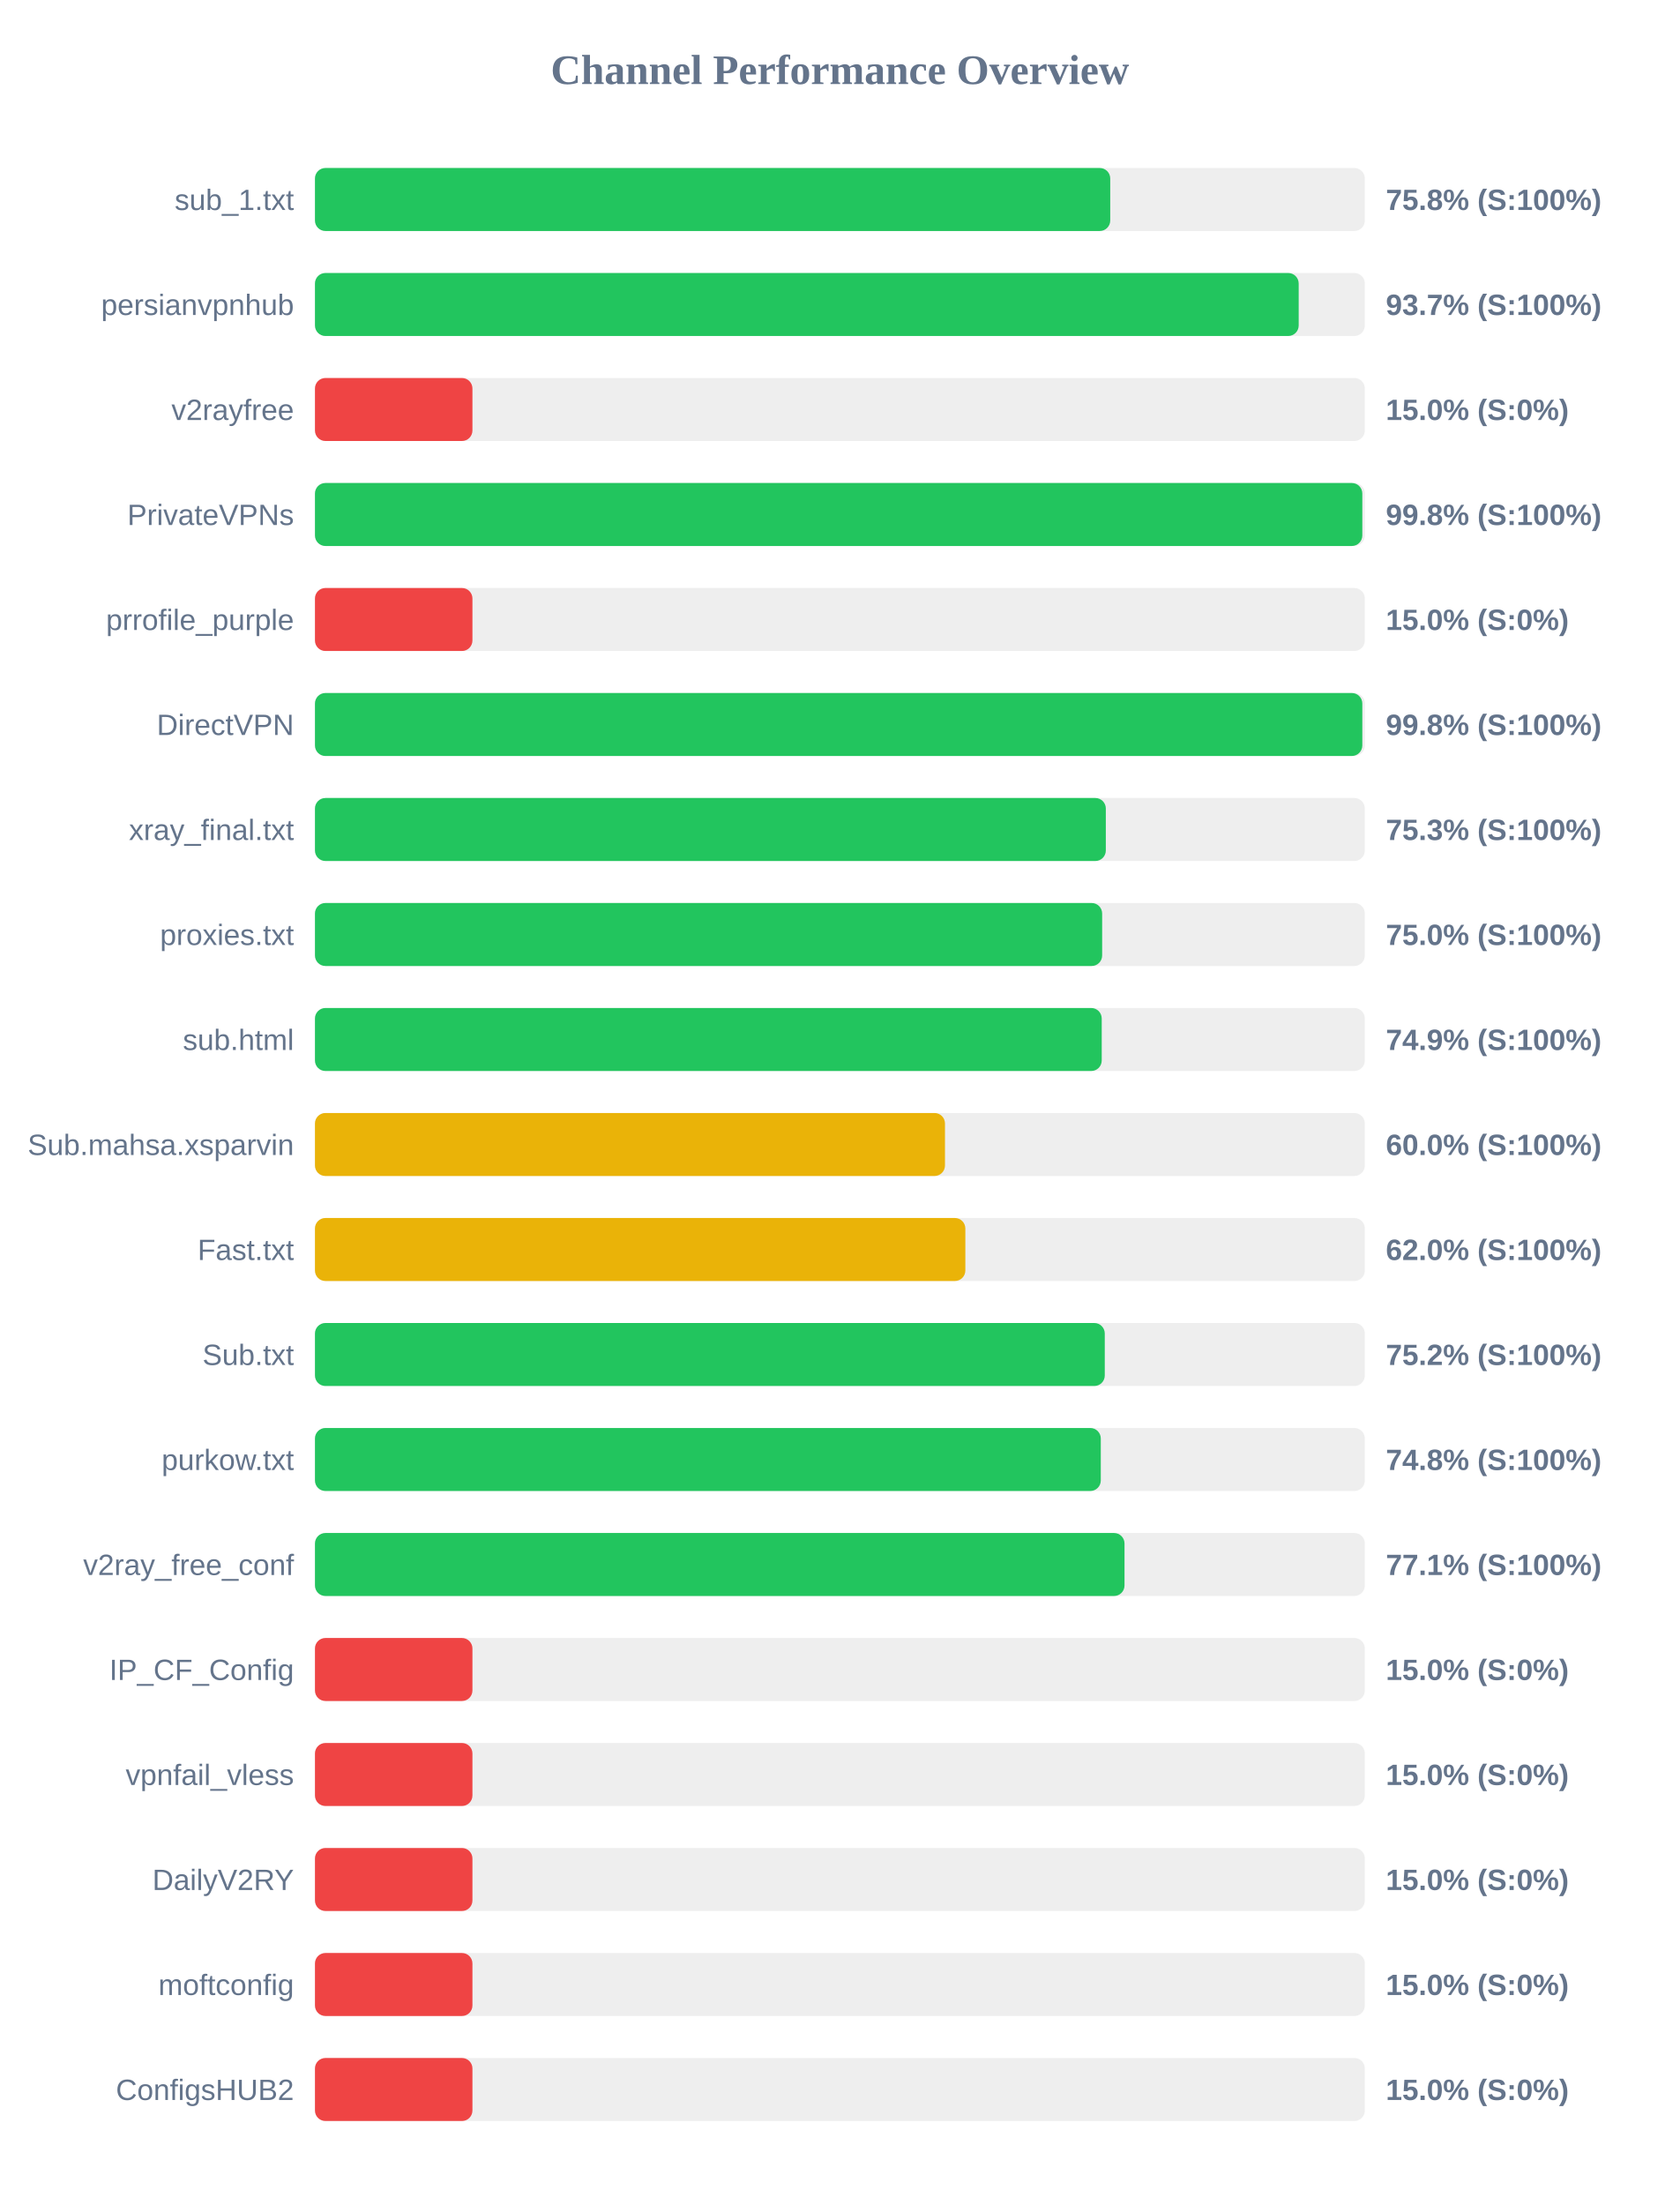
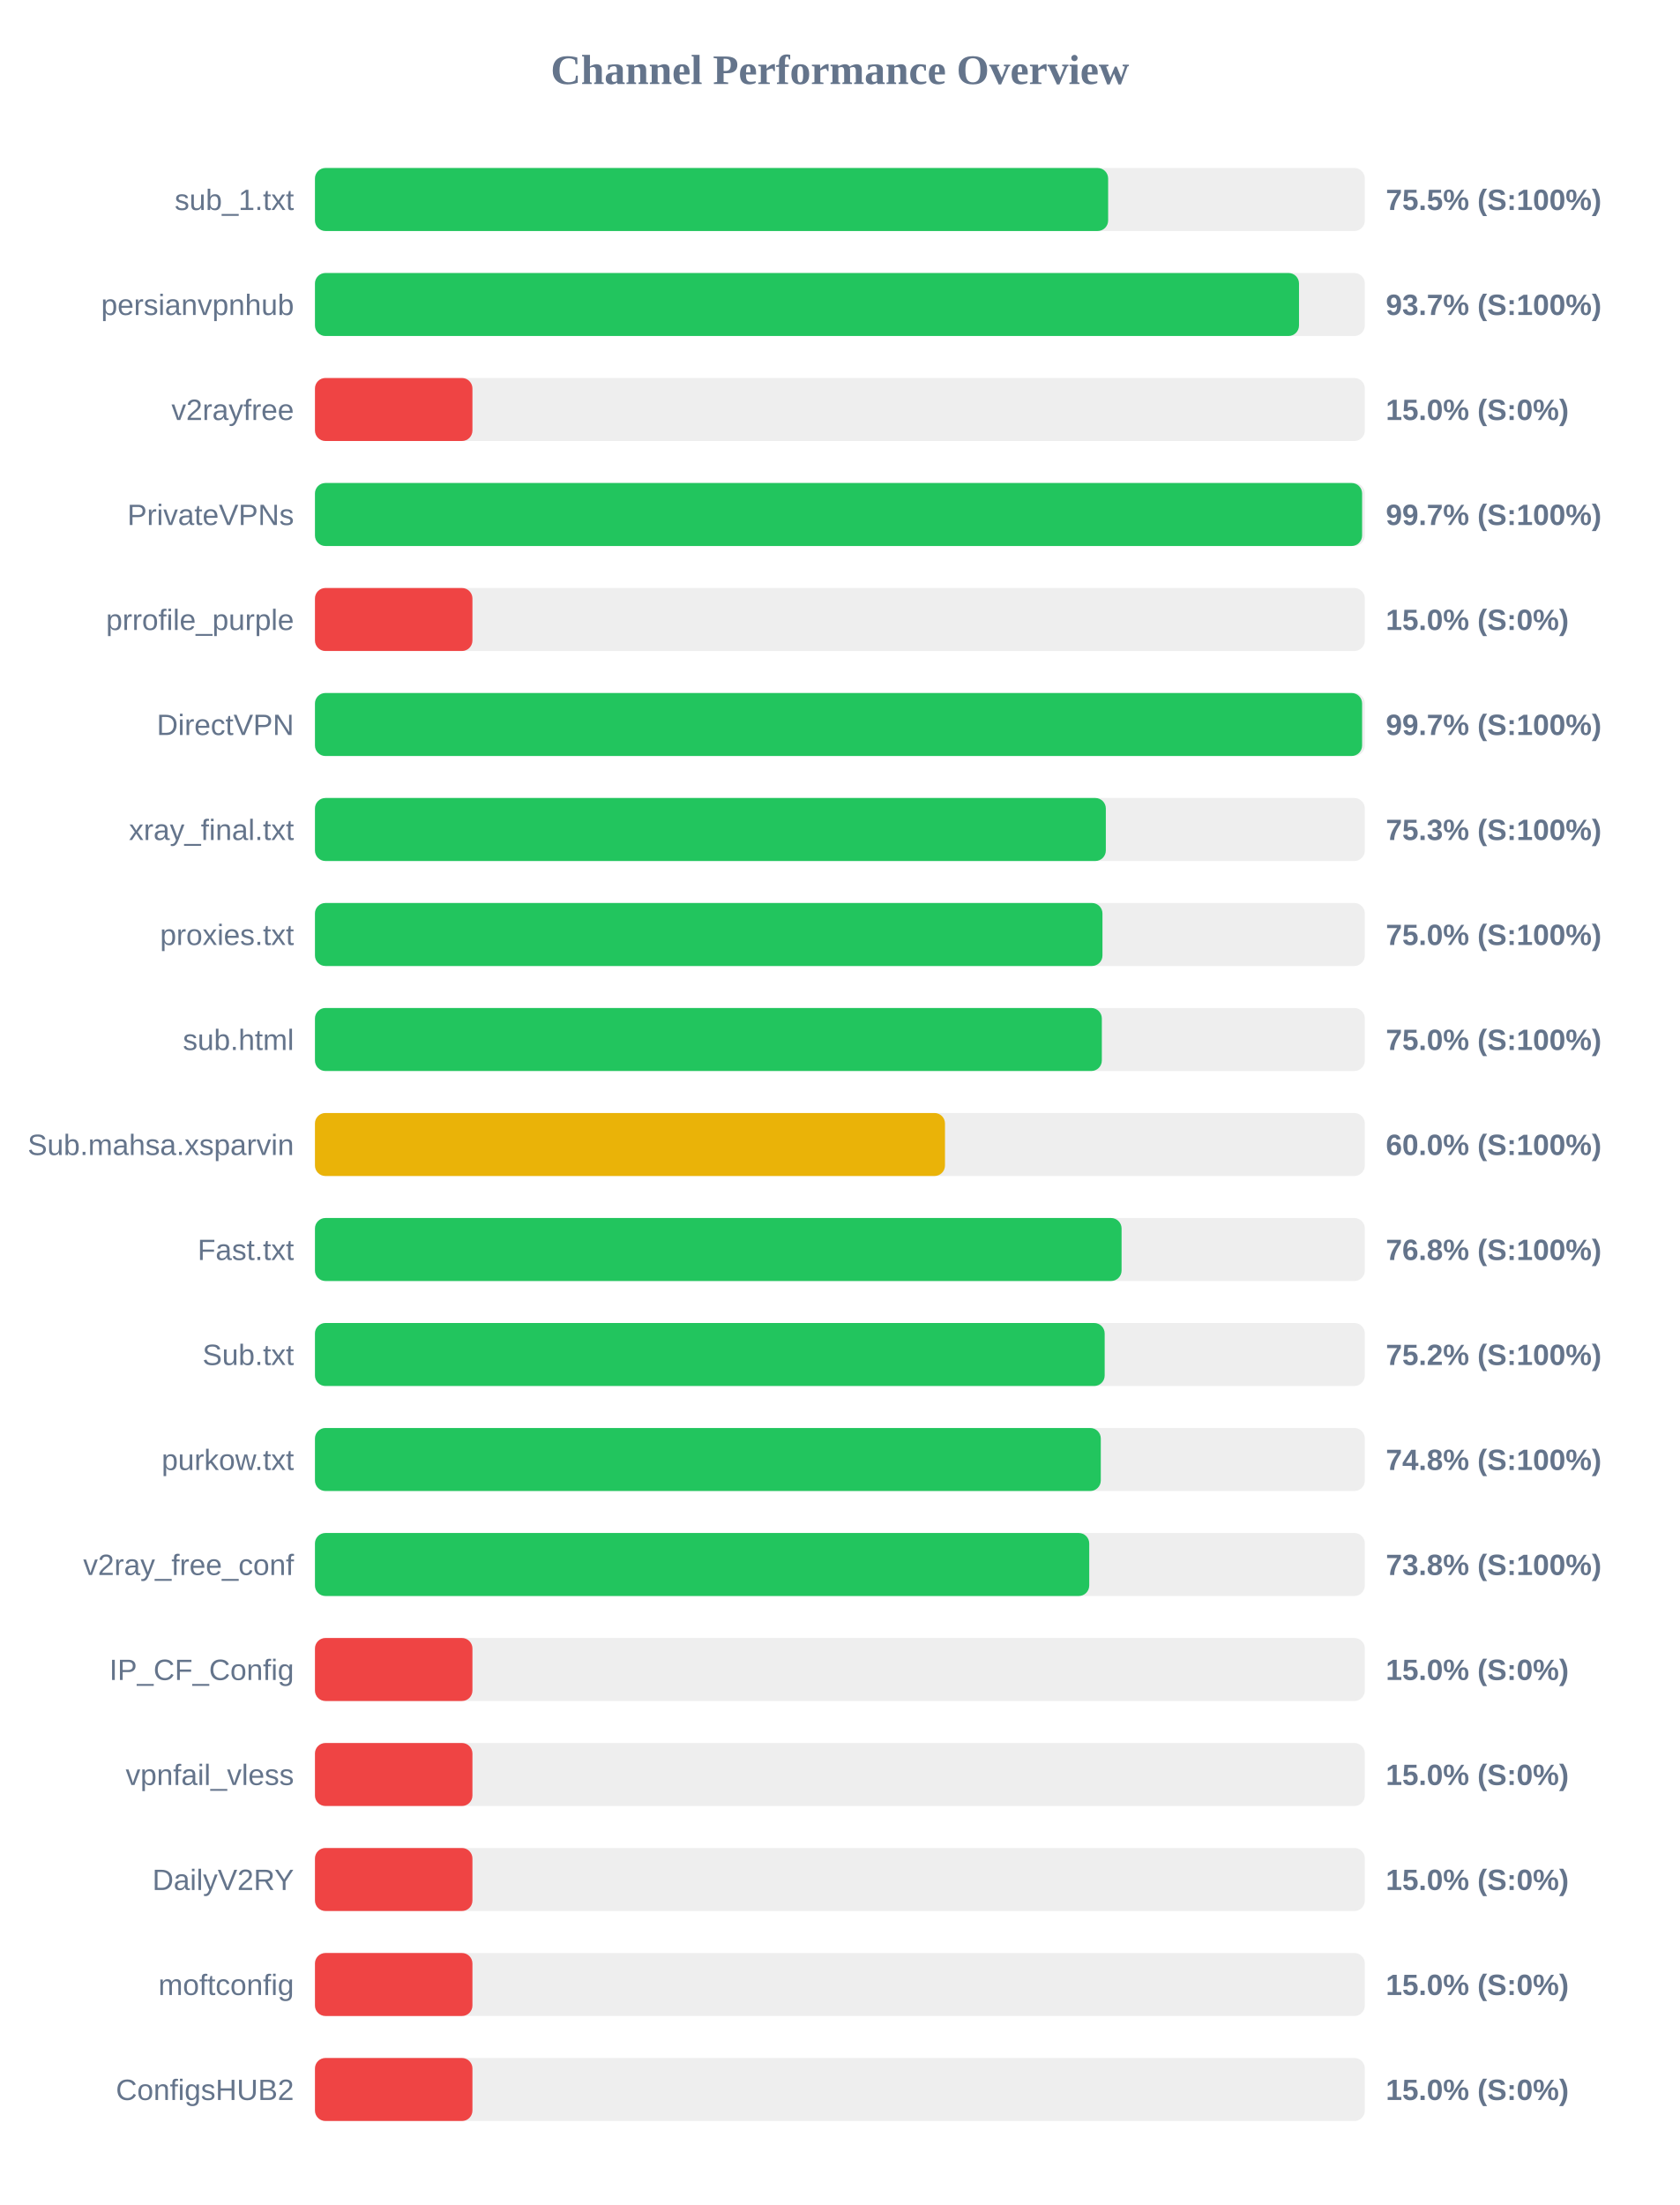
<svg xmlns="http://www.w3.org/2000/svg" width="800" height="1050" version="1.1">
  <style>
        .row { font: 14px Arial; fill: #64748b; }
        .score { font: bold 14px Arial; fill: #64748b; }
    </style>
  <text x="400" y="40" text-anchor="middle" font-size="20px" font-weight="bold" fill="#64748b">Channel Performance Overview</text>
  <rect x="150" y="80" width="500" height="30" fill="#eee" rx="5" />
-   <rect x="150" y="80" width="378.75" height="30" fill="#22c55e" rx="5" />
+   <rect x="150" y="80" width="377.75" height="30" fill="#22c55e" rx="5" />
  <text x="140" y="100" text-anchor="end" class="row">sub_1.txt</text>
-   <text x="660" y="100" text-anchor="start" class="score">75.8% (S:100%)</text>
+   <text x="660" y="100" text-anchor="start" class="score">75.5% (S:100%)</text>
  <rect x="150" y="130" width="500" height="30" fill="#eee" rx="5" />
-   <rect x="150" y="130" width="468.5" height="30" fill="#22c55e" rx="5" />
+   <rect x="150" y="130" width="468.65" height="30" fill="#22c55e" rx="5" />
  <text x="140" y="150" text-anchor="end" class="row">persianvpnhub</text>
  <text x="660" y="150" text-anchor="start" class="score">93.7% (S:100%)</text>
  <rect x="150" y="180" width="500" height="30" fill="#eee" rx="5" />
  <rect x="150" y="180" width="75.0" height="30" fill="#ef4444" rx="5" />
  <text x="140" y="200" text-anchor="end" class="row">v2rayfree</text>
  <text x="660" y="200" text-anchor="start" class="score">15.0% (S:0%)</text>
  <rect x="150" y="230" width="500" height="30" fill="#eee" rx="5" />
-   <rect x="150" y="230" width="498.8" height="30" fill="#22c55e" rx="5" />
+   <rect x="150" y="230" width="498.7" height="30" fill="#22c55e" rx="5" />
  <text x="140" y="250" text-anchor="end" class="row">PrivateVPNs</text>
-   <text x="660" y="250" text-anchor="start" class="score">99.8% (S:100%)</text>
+   <text x="660" y="250" text-anchor="start" class="score">99.7% (S:100%)</text>
  <rect x="150" y="280" width="500" height="30" fill="#eee" rx="5" />
  <rect x="150" y="280" width="75.0" height="30" fill="#ef4444" rx="5" />
  <text x="140" y="300" text-anchor="end" class="row">prrofile_purple</text>
  <text x="660" y="300" text-anchor="start" class="score">15.0% (S:0%)</text>
  <rect x="150" y="330" width="500" height="30" fill="#eee" rx="5" />
-   <rect x="150" y="330" width="498.8" height="30" fill="#22c55e" rx="5" />
+   <rect x="150" y="330" width="498.7" height="30" fill="#22c55e" rx="5" />
  <text x="140" y="350" text-anchor="end" class="row">DirectVPN</text>
-   <text x="660" y="350" text-anchor="start" class="score">99.8% (S:100%)</text>
+   <text x="660" y="350" text-anchor="start" class="score">99.7% (S:100%)</text>
  <rect x="150" y="380" width="500" height="30" fill="#eee" rx="5" />
  <rect x="150" y="380" width="376.65" height="30" fill="#22c55e" rx="5" />
  <text x="140" y="400" text-anchor="end" class="row">xray_final.txt</text>
  <text x="660" y="400" text-anchor="start" class="score">75.3% (S:100%)</text>
  <rect x="150" y="430" width="500" height="30" fill="#eee" rx="5" />
-   <rect x="150" y="430" width="374.9" height="30" fill="#22c55e" rx="5" />
+   <rect x="150" y="430" width="375.05" height="30" fill="#22c55e" rx="5" />
  <text x="140" y="450" text-anchor="end" class="row">proxies.txt</text>
  <text x="660" y="450" text-anchor="start" class="score">75.0% (S:100%)</text>
  <rect x="150" y="480" width="500" height="30" fill="#eee" rx="5" />
-   <rect x="150" y="480" width="374.7" height="30" fill="#22c55e" rx="5" />
+   <rect x="150" y="480" width="374.75" height="30" fill="#22c55e" rx="5" />
  <text x="140" y="500" text-anchor="end" class="row">sub.html</text>
-   <text x="660" y="500" text-anchor="start" class="score">74.9% (S:100%)</text>
+   <text x="660" y="500" text-anchor="start" class="score">75.0% (S:100%)</text>
  <rect x="150" y="530" width="500" height="30" fill="#eee" rx="5" />
  <rect x="150" y="530" width="300.05" height="30" fill="#eab308" rx="5" />
  <text x="140" y="550" text-anchor="end" class="row">Sub.mahsa.xsparvin</text>
  <text x="660" y="550" text-anchor="start" class="score">60.0% (S:100%)</text>
  <rect x="150" y="580" width="500" height="30" fill="#eee" rx="5" />
-   <rect x="150" y="580" width="309.75" height="30" fill="#eab308" rx="5" />
+   <rect x="150" y="580" width="384.15" height="30" fill="#22c55e" rx="5" />
  <text x="140" y="600" text-anchor="end" class="row">Fast.txt</text>
-   <text x="660" y="600" text-anchor="start" class="score">62.0% (S:100%)</text>
+   <text x="660" y="600" text-anchor="start" class="score">76.8% (S:100%)</text>
  <rect x="150" y="630" width="500" height="30" fill="#eee" rx="5" />
-   <rect x="150" y="630" width="376.15" height="30" fill="#22c55e" rx="5" />
+   <rect x="150" y="630" width="376.1" height="30" fill="#22c55e" rx="5" />
  <text x="140" y="650" text-anchor="end" class="row">Sub.txt</text>
  <text x="660" y="650" text-anchor="start" class="score">75.2% (S:100%)</text>
  <rect x="150" y="680" width="500" height="30" fill="#eee" rx="5" />
  <rect x="150" y="680" width="374.25" height="30" fill="#22c55e" rx="5" />
  <text x="140" y="700" text-anchor="end" class="row">purkow.txt</text>
  <text x="660" y="700" text-anchor="start" class="score">74.8% (S:100%)</text>
  <rect x="150" y="730" width="500" height="30" fill="#eee" rx="5" />
-   <rect x="150" y="730" width="385.55" height="30" fill="#22c55e" rx="5" />
+   <rect x="150" y="730" width="368.75" height="30" fill="#22c55e" rx="5" />
  <text x="140" y="750" text-anchor="end" class="row">v2ray_free_conf</text>
-   <text x="660" y="750" text-anchor="start" class="score">77.1% (S:100%)</text>
+   <text x="660" y="750" text-anchor="start" class="score">73.8% (S:100%)</text>
  <rect x="150" y="780" width="500" height="30" fill="#eee" rx="5" />
  <rect x="150" y="780" width="75.0" height="30" fill="#ef4444" rx="5" />
  <text x="140" y="800" text-anchor="end" class="row">IP_CF_Config</text>
  <text x="660" y="800" text-anchor="start" class="score">15.0% (S:0%)</text>
  <rect x="150" y="830" width="500" height="30" fill="#eee" rx="5" />
  <rect x="150" y="830" width="75.0" height="30" fill="#ef4444" rx="5" />
  <text x="140" y="850" text-anchor="end" class="row">vpnfail_vless</text>
  <text x="660" y="850" text-anchor="start" class="score">15.0% (S:0%)</text>
  <rect x="150" y="880" width="500" height="30" fill="#eee" rx="5" />
  <rect x="150" y="880" width="75.0" height="30" fill="#ef4444" rx="5" />
  <text x="140" y="900" text-anchor="end" class="row">DailyV2RY</text>
  <text x="660" y="900" text-anchor="start" class="score">15.0% (S:0%)</text>
  <rect x="150" y="930" width="500" height="30" fill="#eee" rx="5" />
  <rect x="150" y="930" width="75.0" height="30" fill="#ef4444" rx="5" />
  <text x="140" y="950" text-anchor="end" class="row">moftconfig</text>
  <text x="660" y="950" text-anchor="start" class="score">15.0% (S:0%)</text>
  <rect x="150" y="980" width="500" height="30" fill="#eee" rx="5" />
  <rect x="150" y="980" width="75.0" height="30" fill="#ef4444" rx="5" />
  <text x="140" y="1000" text-anchor="end" class="row">ConfigsHUB2</text>
  <text x="660" y="1000" text-anchor="start" class="score">15.0% (S:0%)</text>
</svg>
